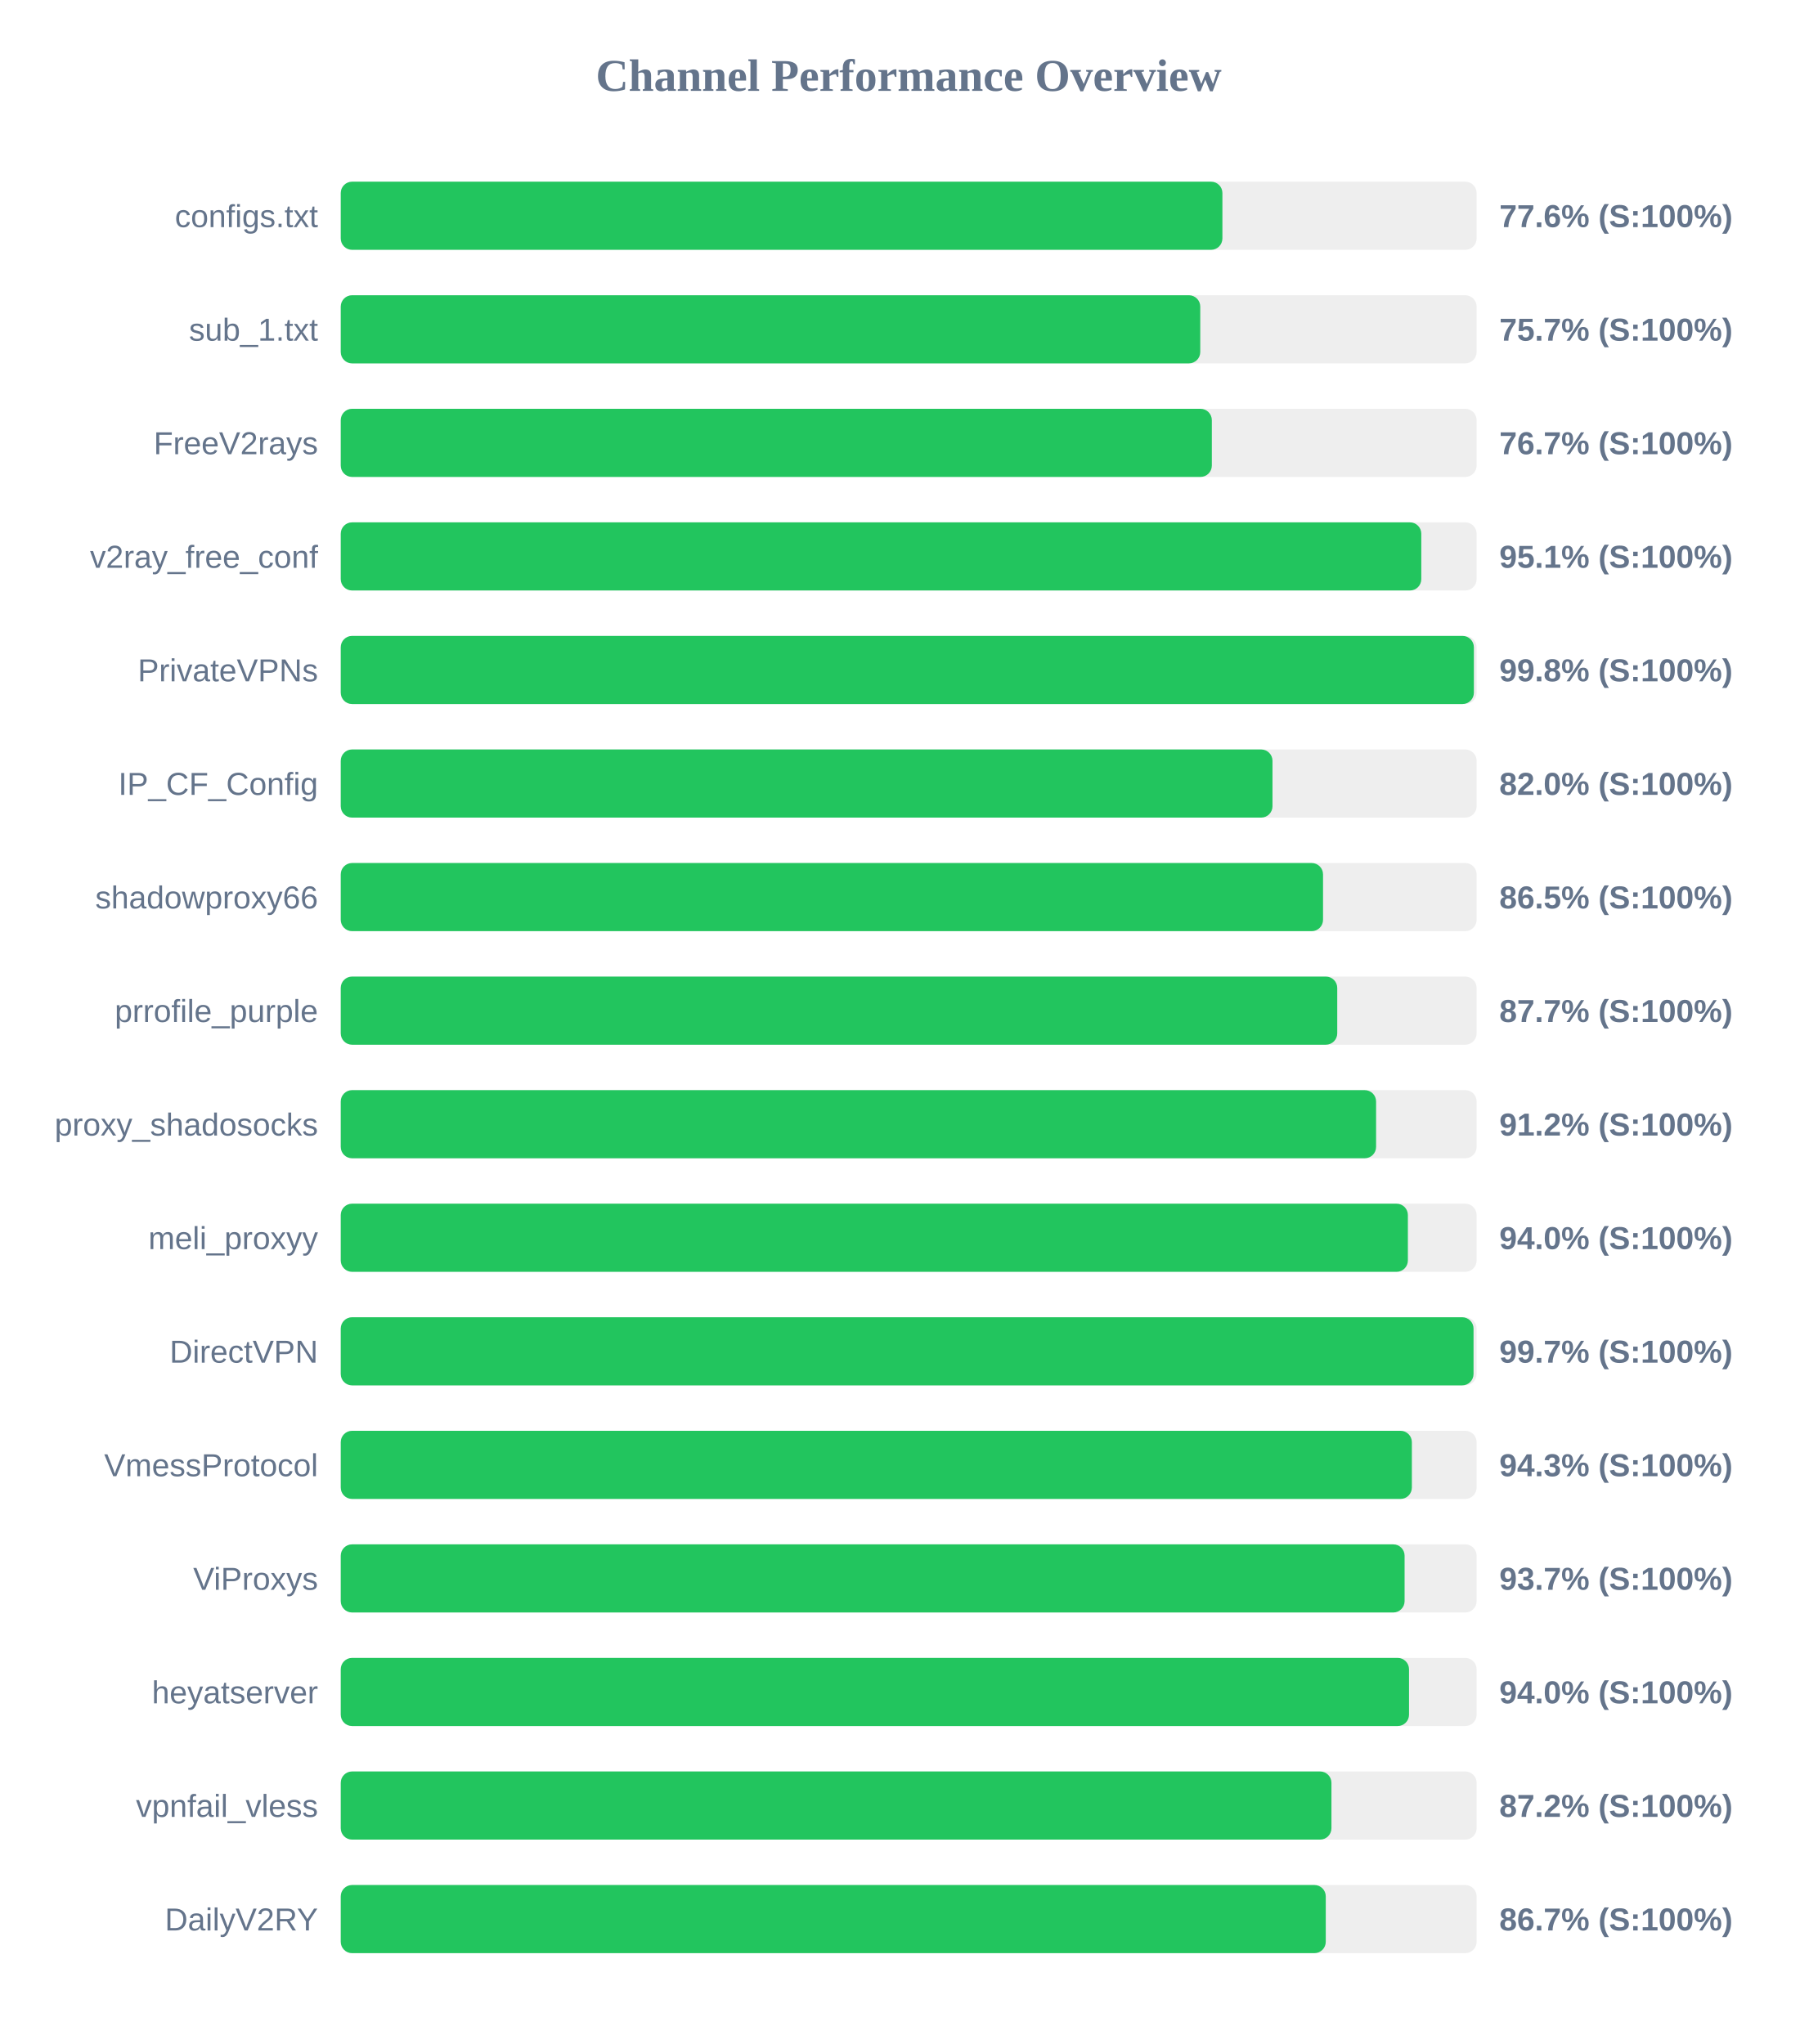
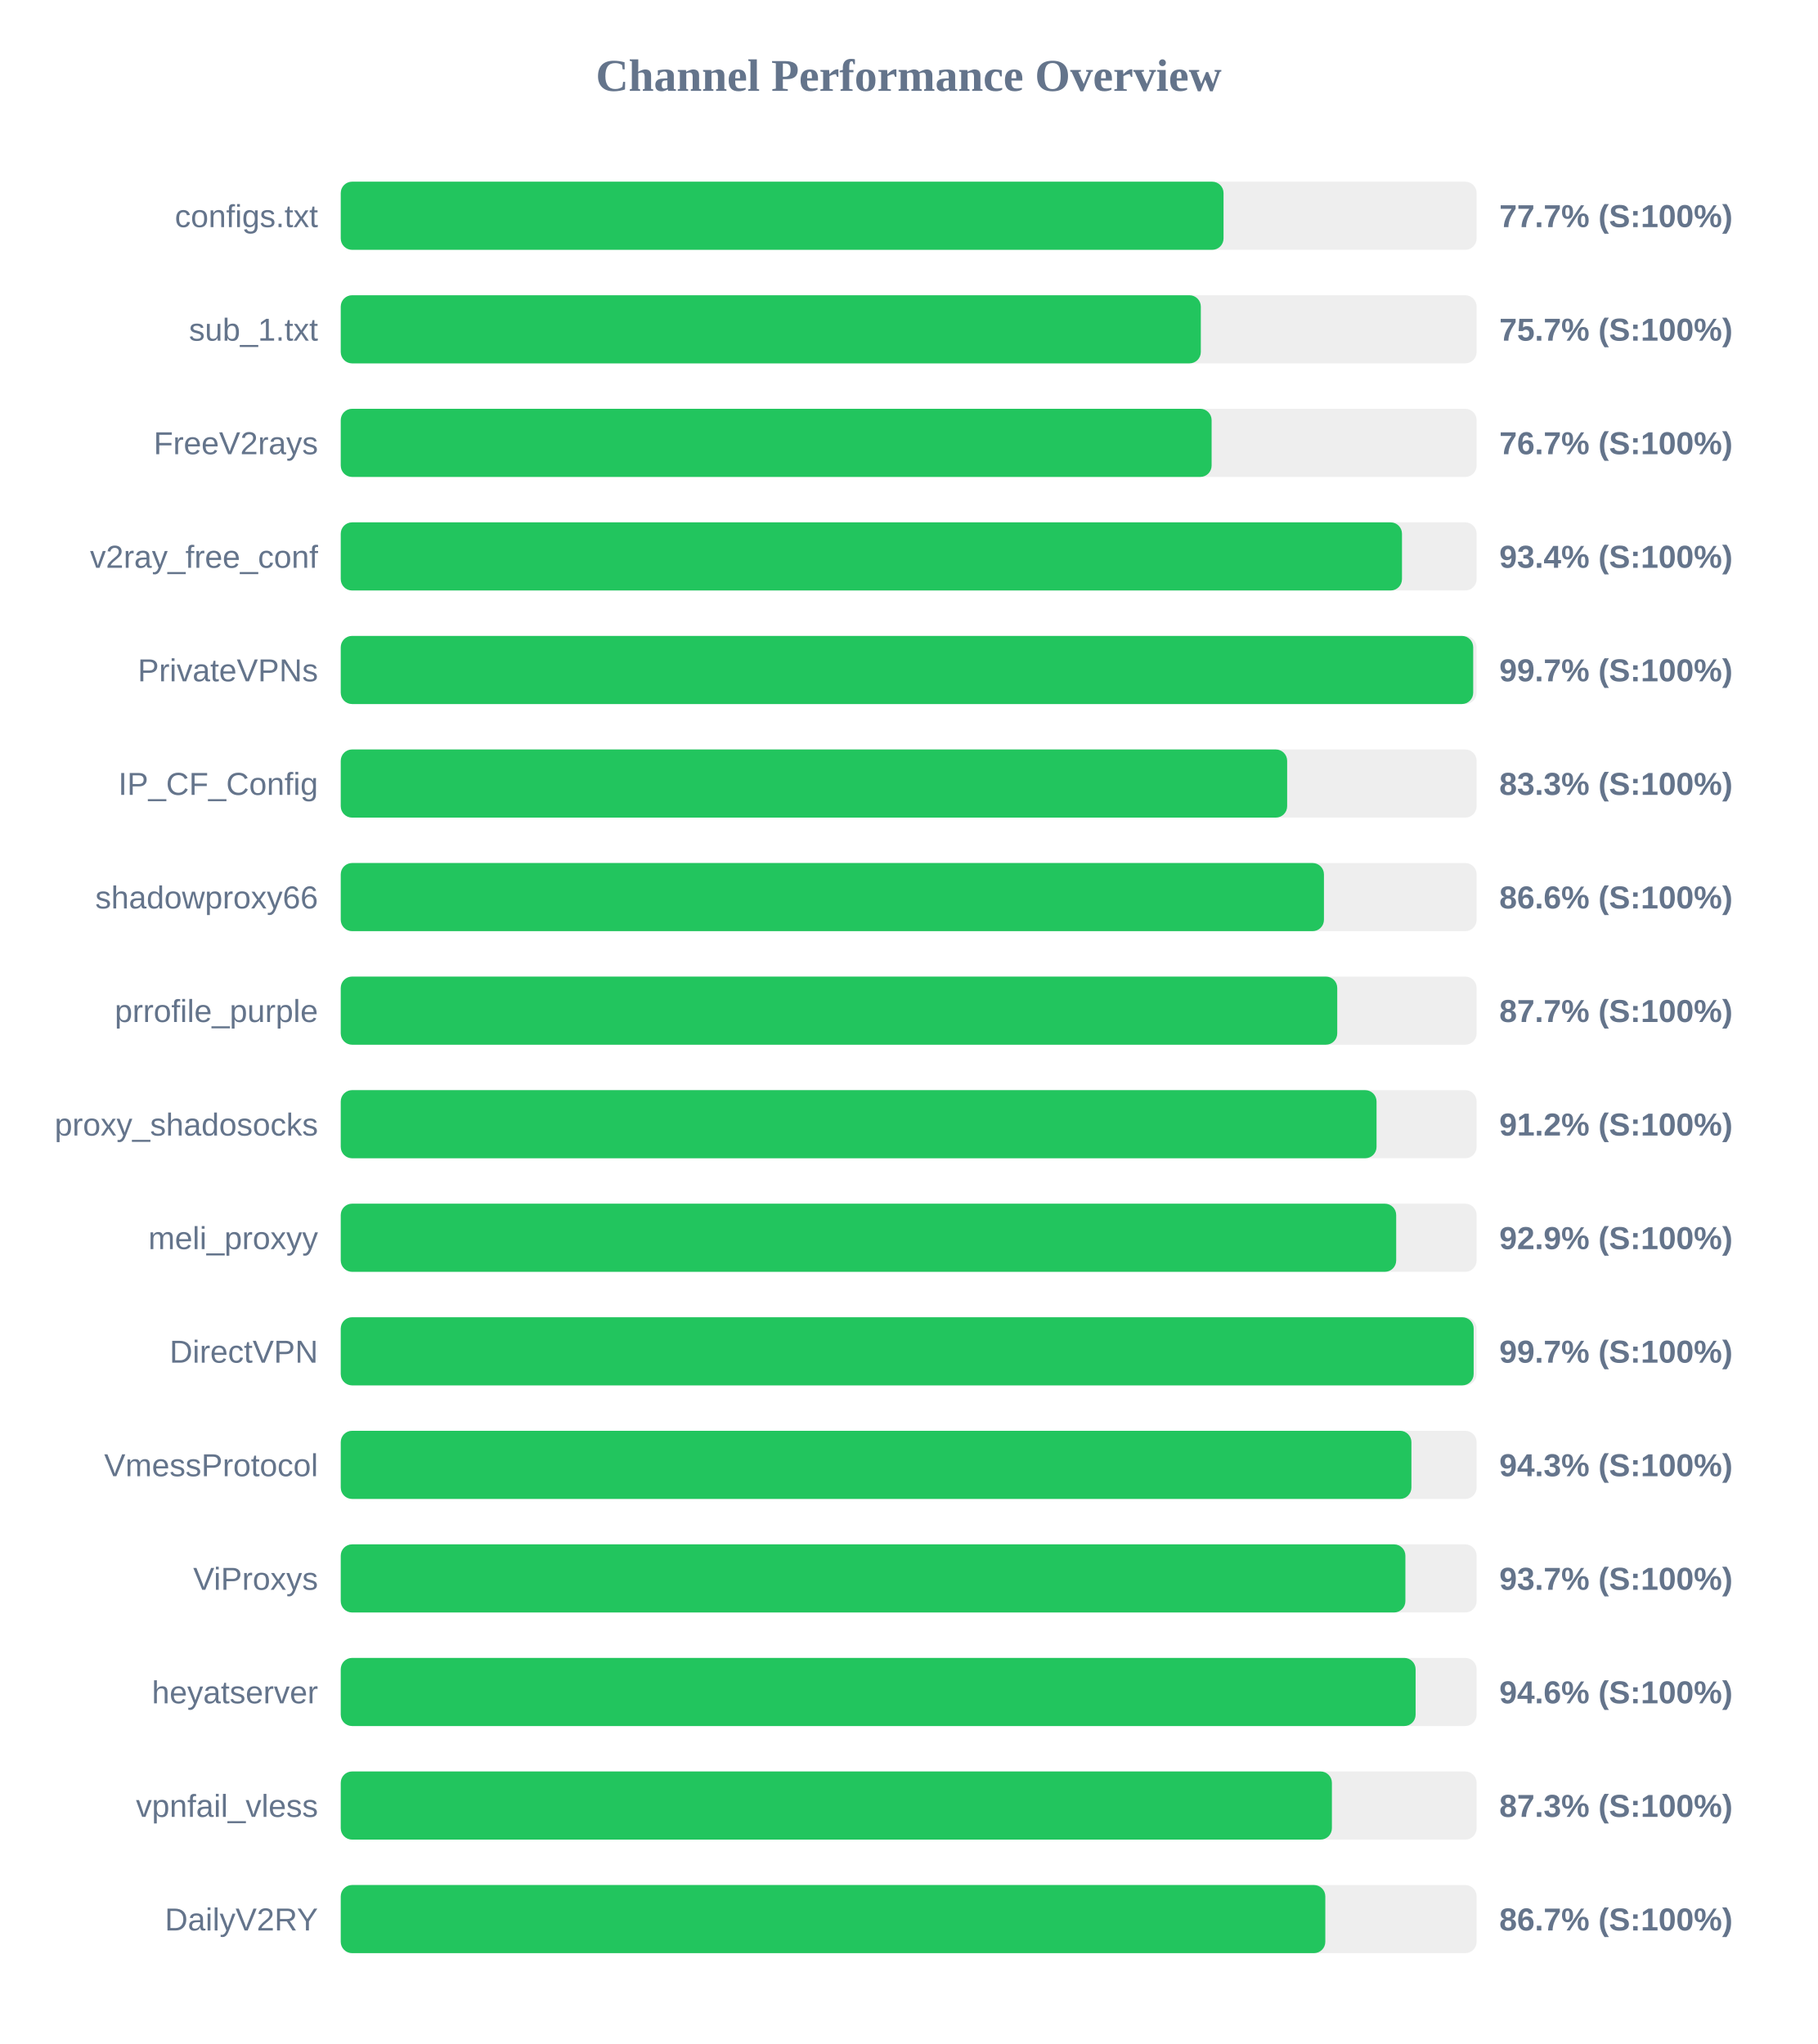
<svg xmlns="http://www.w3.org/2000/svg" width="800" height="900" version="1.1">
  <style>
        .row { font: 14px Arial; fill: #64748b; }
        .score { font: bold 14px Arial; fill: #64748b; }
    </style>
  <text x="400" y="40" text-anchor="middle" font-size="20px" font-weight="bold" fill="#64748b">Channel Performance Overview</text>
  <rect x="150" y="80" width="500" height="30" fill="#eee" rx="5" />
-   <rect x="150" y="80" width="388.1" height="30" fill="#22c55e" rx="5" />
+   <rect x="150" y="80" width="388.6" height="30" fill="#22c55e" rx="5" />
  <text x="140" y="100" text-anchor="end" class="row">configs.txt</text>
-   <text x="660" y="100" text-anchor="start" class="score">77.6% (S:100%)</text>
+   <text x="660" y="100" text-anchor="start" class="score">77.7% (S:100%)</text>
  <rect x="150" y="130" width="500" height="30" fill="#eee" rx="5" />
-   <rect x="150" y="130" width="378.35" height="30" fill="#22c55e" rx="5" />
+   <rect x="150" y="130" width="378.6" height="30" fill="#22c55e" rx="5" />
  <text x="140" y="150" text-anchor="end" class="row">sub_1.txt</text>
  <text x="660" y="150" text-anchor="start" class="score">75.7% (S:100%)</text>
  <rect x="150" y="180" width="500" height="30" fill="#eee" rx="5" />
-   <rect x="150" y="180" width="383.45" height="30" fill="#22c55e" rx="5" />
+   <rect x="150" y="180" width="383.35" height="30" fill="#22c55e" rx="5" />
  <text x="140" y="200" text-anchor="end" class="row">FreeV2rays</text>
  <text x="660" y="200" text-anchor="start" class="score">76.7% (S:100%)</text>
  <rect x="150" y="230" width="500" height="30" fill="#eee" rx="5" />
-   <rect x="150" y="230" width="475.65" height="30" fill="#22c55e" rx="5" />
+   <rect x="150" y="230" width="467.15" height="30" fill="#22c55e" rx="5" />
  <text x="140" y="250" text-anchor="end" class="row">v2ray_free_conf</text>
-   <text x="660" y="250" text-anchor="start" class="score">95.1% (S:100%)</text>
+   <text x="660" y="250" text-anchor="start" class="score">93.4% (S:100%)</text>
  <rect x="150" y="280" width="500" height="30" fill="#eee" rx="5" />
-   <rect x="150" y="280" width="498.8" height="30" fill="#22c55e" rx="5" />
+   <rect x="150" y="280" width="498.5" height="30" fill="#22c55e" rx="5" />
  <text x="140" y="300" text-anchor="end" class="row">PrivateVPNs</text>
-   <text x="660" y="300" text-anchor="start" class="score">99.8% (S:100%)</text>
+   <text x="660" y="300" text-anchor="start" class="score">99.7% (S:100%)</text>
  <rect x="150" y="330" width="500" height="30" fill="#eee" rx="5" />
-   <rect x="150" y="330" width="410.15" height="30" fill="#22c55e" rx="5" />
+   <rect x="150" y="330" width="416.6" height="30" fill="#22c55e" rx="5" />
  <text x="140" y="350" text-anchor="end" class="row">IP_CF_Config</text>
-   <text x="660" y="350" text-anchor="start" class="score">82.0% (S:100%)</text>
+   <text x="660" y="350" text-anchor="start" class="score">83.3% (S:100%)</text>
  <rect x="150" y="380" width="500" height="30" fill="#eee" rx="5" />
-   <rect x="150" y="380" width="432.4" height="30" fill="#22c55e" rx="5" />
+   <rect x="150" y="380" width="432.8" height="30" fill="#22c55e" rx="5" />
  <text x="140" y="400" text-anchor="end" class="row">shadowproxy66</text>
-   <text x="660" y="400" text-anchor="start" class="score">86.5% (S:100%)</text>
+   <text x="660" y="400" text-anchor="start" class="score">86.6% (S:100%)</text>
  <rect x="150" y="430" width="500" height="30" fill="#eee" rx="5" />
  <rect x="150" y="430" width="438.65" height="30" fill="#22c55e" rx="5" />
  <text x="140" y="450" text-anchor="end" class="row">prrofile_purple</text>
  <text x="660" y="450" text-anchor="start" class="score">87.7% (S:100%)</text>
  <rect x="150" y="480" width="500" height="30" fill="#eee" rx="5" />
-   <rect x="150" y="480" width="455.75" height="30" fill="#22c55e" rx="5" />
+   <rect x="150" y="480" width="455.95" height="30" fill="#22c55e" rx="5" />
  <text x="140" y="500" text-anchor="end" class="row">proxy_shadosocks</text>
  <text x="660" y="500" text-anchor="start" class="score">91.2% (S:100%)</text>
  <rect x="150" y="530" width="500" height="30" fill="#eee" rx="5" />
-   <rect x="150" y="530" width="469.75" height="30" fill="#22c55e" rx="5" />
+   <rect x="150" y="530" width="464.6" height="30" fill="#22c55e" rx="5" />
  <text x="140" y="550" text-anchor="end" class="row">meli_proxyy</text>
-   <text x="660" y="550" text-anchor="start" class="score">94.0% (S:100%)</text>
+   <text x="660" y="550" text-anchor="start" class="score">92.9% (S:100%)</text>
  <rect x="150" y="580" width="500" height="30" fill="#eee" rx="5" />
-   <rect x="150" y="580" width="498.65" height="30" fill="#22c55e" rx="5" />
+   <rect x="150" y="580" width="498.7" height="30" fill="#22c55e" rx="5" />
  <text x="140" y="600" text-anchor="end" class="row">DirectVPN</text>
  <text x="660" y="600" text-anchor="start" class="score">99.7% (S:100%)</text>
  <rect x="150" y="630" width="500" height="30" fill="#eee" rx="5" />
-   <rect x="150" y="630" width="471.5" height="30" fill="#22c55e" rx="5" />
+   <rect x="150" y="630" width="471.3" height="30" fill="#22c55e" rx="5" />
  <text x="140" y="650" text-anchor="end" class="row">VmessProtocol</text>
  <text x="660" y="650" text-anchor="start" class="score">94.3% (S:100%)</text>
  <rect x="150" y="680" width="500" height="30" fill="#eee" rx="5" />
-   <rect x="150" y="680" width="468.3" height="30" fill="#22c55e" rx="5" />
+   <rect x="150" y="680" width="468.65" height="30" fill="#22c55e" rx="5" />
  <text x="140" y="700" text-anchor="end" class="row">ViProxys</text>
  <text x="660" y="700" text-anchor="start" class="score">93.7% (S:100%)</text>
  <rect x="150" y="730" width="500" height="30" fill="#eee" rx="5" />
-   <rect x="150" y="730" width="470.25" height="30" fill="#22c55e" rx="5" />
+   <rect x="150" y="730" width="473.15" height="30" fill="#22c55e" rx="5" />
  <text x="140" y="750" text-anchor="end" class="row">heyatserver</text>
-   <text x="660" y="750" text-anchor="start" class="score">94.0% (S:100%)</text>
+   <text x="660" y="750" text-anchor="start" class="score">94.6% (S:100%)</text>
  <rect x="150" y="780" width="500" height="30" fill="#eee" rx="5" />
-   <rect x="150" y="780" width="436.1" height="30" fill="#22c55e" rx="5" />
+   <rect x="150" y="780" width="436.3" height="30" fill="#22c55e" rx="5" />
  <text x="140" y="800" text-anchor="end" class="row">vpnfail_vless</text>
-   <text x="660" y="800" text-anchor="start" class="score">87.2% (S:100%)</text>
+   <text x="660" y="800" text-anchor="start" class="score">87.3% (S:100%)</text>
  <rect x="150" y="830" width="500" height="30" fill="#eee" rx="5" />
-   <rect x="150" y="830" width="433.6" height="30" fill="#22c55e" rx="5" />
+   <rect x="150" y="830" width="433.4" height="30" fill="#22c55e" rx="5" />
  <text x="140" y="850" text-anchor="end" class="row">DailyV2RY</text>
  <text x="660" y="850" text-anchor="start" class="score">86.7% (S:100%)</text>
</svg>
